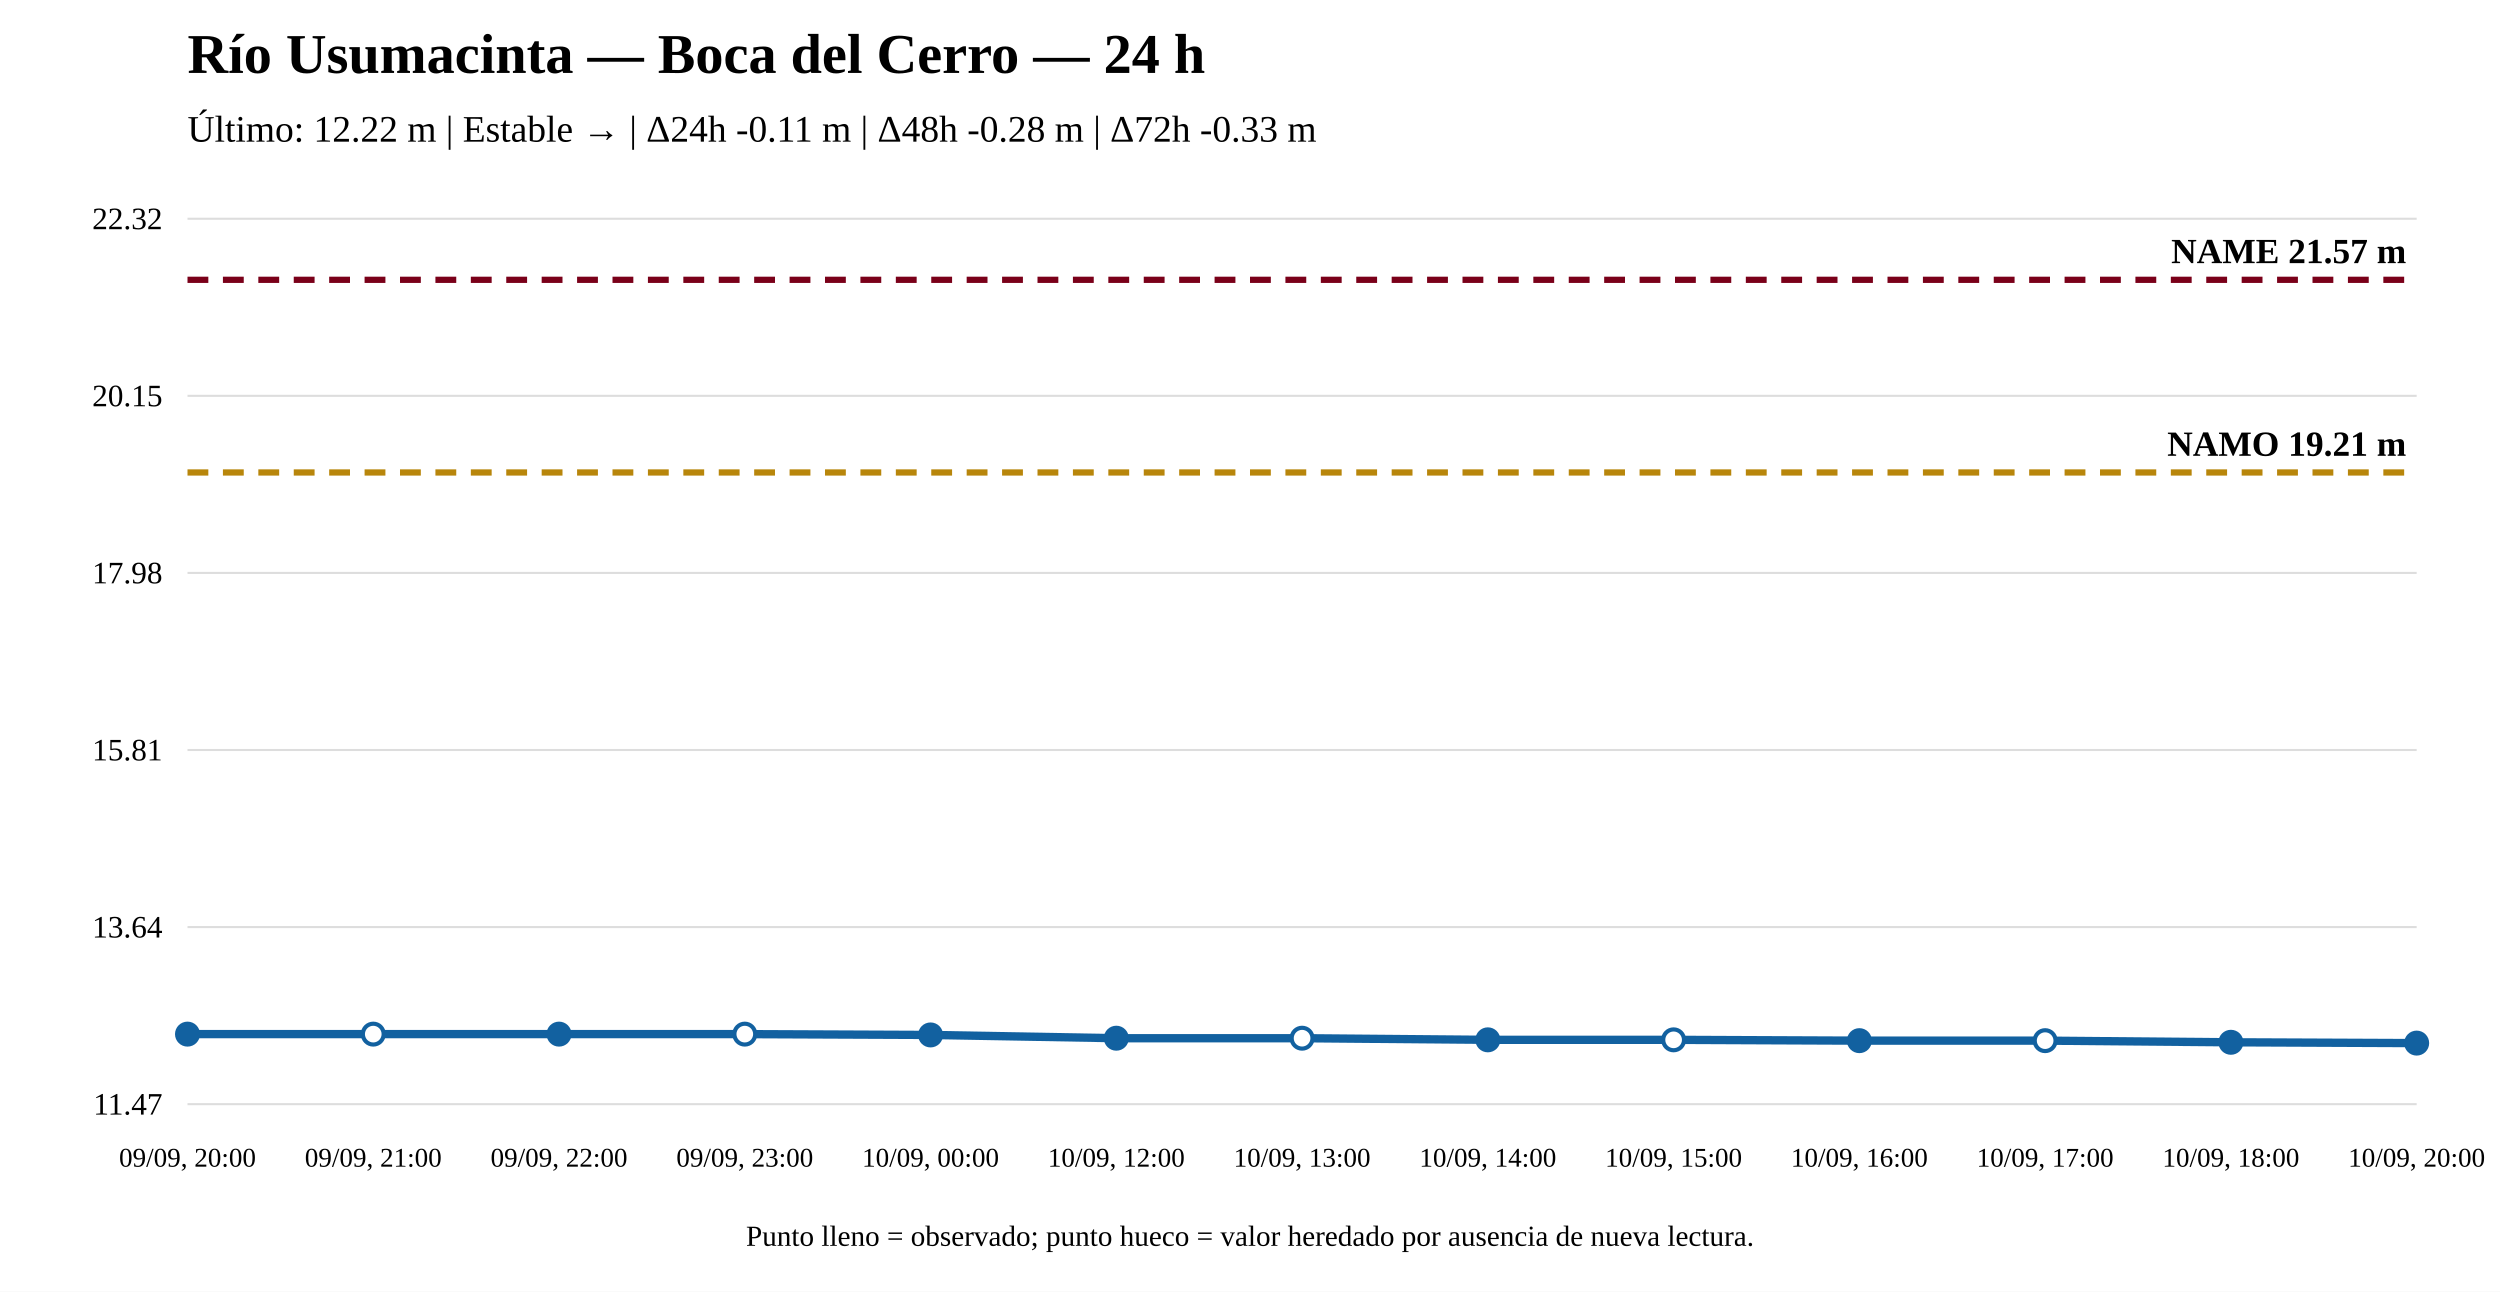
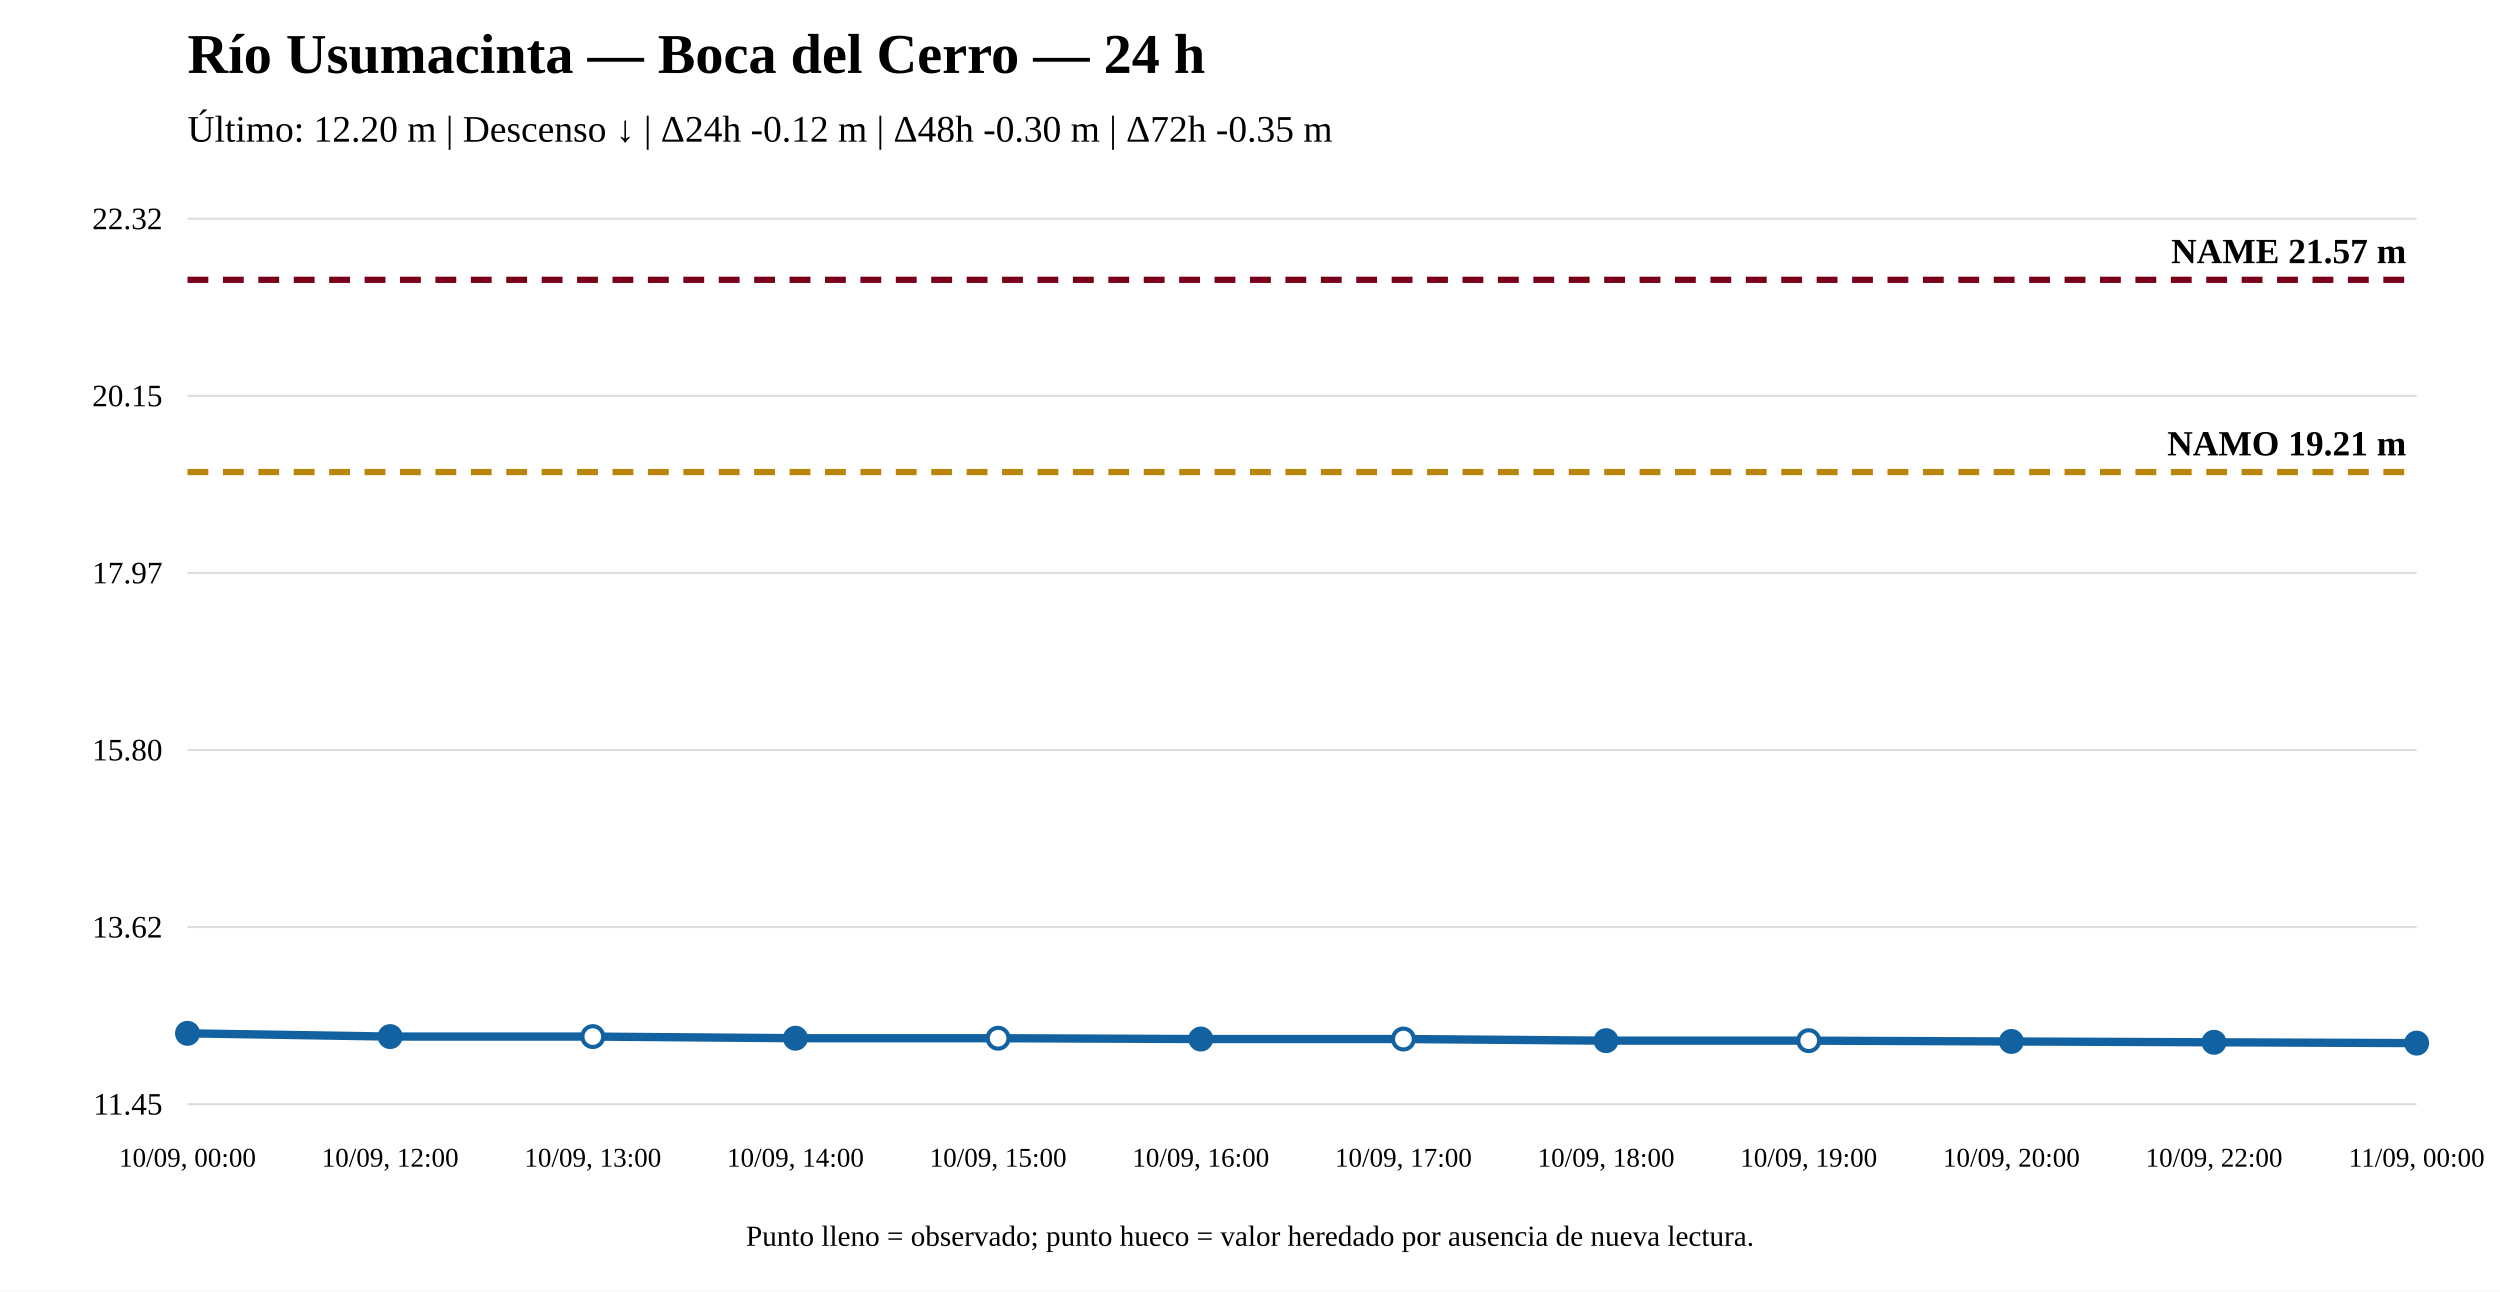
<svg xmlns="http://www.w3.org/2000/svg" width="1200" height="620" viewBox="0 0 1200 620">
  <rect width="100%" height="100%" fill="white" />
  <text x="90" y="35" font-size="27" font-weight="bold">Río Usumacinta — Boca del Cerro — 24 h</text>
-   <text x="90" y="68" font-size="18">Último: 12.22 m | Estable → | Δ24h -0.11 m | Δ48h -0.28 m | Δ72h -0.33 m</text>
+   <text x="90" y="68" font-size="18">Último: 12.20 m | Descenso ↓ | Δ24h -0.12 m | Δ48h -0.30 m | Δ72h -0.35 m</text>
  <line x1="90" y1="530" x2="1160" y2="530" stroke="#ddd" />
  <line x1="90" y1="445" x2="1160" y2="445" stroke="#ddd" />
  <line x1="90" y1="360" x2="1160" y2="360" stroke="#ddd" />
  <line x1="90" y1="275" x2="1160" y2="275" stroke="#ddd" />
  <line x1="90" y1="190" x2="1160" y2="190" stroke="#ddd" />
  <line x1="90" y1="105" x2="1160" y2="105" stroke="#ddd" />
-   <text x="78" y="535" text-anchor="end" font-size="15">11.47</text>
-   <text x="78" y="450" text-anchor="end" font-size="15">13.64</text>
-   <text x="78" y="365" text-anchor="end" font-size="15">15.81</text>
-   <text x="78" y="280" text-anchor="end" font-size="15">17.98</text>
+   <text x="78" y="535" text-anchor="end" font-size="15">11.45</text>
+   <text x="78" y="450" text-anchor="end" font-size="15">13.62</text>
+   <text x="78" y="365" text-anchor="end" font-size="15">15.80</text>
+   <text x="78" y="280" text-anchor="end" font-size="15">17.97</text>
  <text x="78" y="195" text-anchor="end" font-size="15">20.15</text>
  <text x="78" y="110" text-anchor="end" font-size="15">22.32</text>
-   <line x1="90" y1="226.787" x2="1160" y2="226.787" stroke="#b8860b" stroke-width="3" stroke-dasharray="10 7" />
-   <text x="1155" y="218.787" text-anchor="end" font-size="17" font-weight="bold">NAMO 19.21 m</text>
+   <line x1="90" y1="226.589" x2="1160" y2="226.589" stroke="#b8860b" stroke-width="3" stroke-dasharray="10 7" />
+   <text x="1155" y="218.589" text-anchor="end" font-size="17" font-weight="bold">NAMO 19.21 m</text>
  <line x1="90" y1="134.31" x2="1160" y2="134.31" stroke="#7a0019" stroke-width="3" stroke-dasharray="10 7" />
  <text x="1155" y="126.31" text-anchor="end" font-size="17" font-weight="bold">NAME 21.57 m</text>
-   <polyline fill="none" stroke="#1261a0" stroke-width="4" points="90,496.379 179.167,496.379 268.333,496.379 357.5,496.379 446.667,496.771 535.833,498.339 625,498.339 714.167,499.122 803.333,499.122 892.5,499.514 981.667,499.514 1070.833,500.298 1160,500.69" />
-   <circle cx="90" cy="496.379" r="5" fill="#1261a0" stroke="#1261a0" stroke-width="2" />
-   <circle cx="179.167" cy="496.379" r="5" fill="white" stroke="#1261a0" stroke-width="2" />
-   <circle cx="268.333" cy="496.379" r="5" fill="#1261a0" stroke="#1261a0" stroke-width="2" />
-   <circle cx="357.5" cy="496.379" r="5" fill="white" stroke="#1261a0" stroke-width="2" />
-   <circle cx="446.667" cy="496.771" r="5" fill="#1261a0" stroke="#1261a0" stroke-width="2" />
-   <circle cx="535.833" cy="498.339" r="5" fill="#1261a0" stroke="#1261a0" stroke-width="2" />
-   <circle cx="625" cy="498.339" r="5" fill="white" stroke="#1261a0" stroke-width="2" />
-   <circle cx="714.167" cy="499.122" r="5" fill="#1261a0" stroke="#1261a0" stroke-width="2" />
-   <circle cx="803.333" cy="499.122" r="5" fill="white" stroke="#1261a0" stroke-width="2" />
-   <circle cx="892.5" cy="499.514" r="5" fill="#1261a0" stroke="#1261a0" stroke-width="2" />
-   <circle cx="981.667" cy="499.514" r="5" fill="white" stroke="#1261a0" stroke-width="2" />
-   <circle cx="1070.833" cy="500.298" r="5" fill="#1261a0" stroke="#1261a0" stroke-width="2" />
+   <polyline fill="none" stroke="#1261a0" stroke-width="4" points="90,495.997 187.273,497.562 284.545,497.562 381.818,498.344 479.091,498.344 576.364,498.735 673.636,498.735 770.909,499.517 868.182,499.517 965.455,499.908 1062.727,500.299 1160,500.69" />
+   <circle cx="90" cy="495.997" r="5" fill="#1261a0" stroke="#1261a0" stroke-width="2" />
+   <circle cx="187.273" cy="497.562" r="5" fill="#1261a0" stroke="#1261a0" stroke-width="2" />
+   <circle cx="284.545" cy="497.562" r="5" fill="white" stroke="#1261a0" stroke-width="2" />
+   <circle cx="381.818" cy="498.344" r="5" fill="#1261a0" stroke="#1261a0" stroke-width="2" />
+   <circle cx="479.091" cy="498.344" r="5" fill="white" stroke="#1261a0" stroke-width="2" />
+   <circle cx="576.364" cy="498.735" r="5" fill="#1261a0" stroke="#1261a0" stroke-width="2" />
+   <circle cx="673.636" cy="498.735" r="5" fill="white" stroke="#1261a0" stroke-width="2" />
+   <circle cx="770.909" cy="499.517" r="5" fill="#1261a0" stroke="#1261a0" stroke-width="2" />
+   <circle cx="868.182" cy="499.517" r="5" fill="white" stroke="#1261a0" stroke-width="2" />
+   <circle cx="965.455" cy="499.908" r="5" fill="#1261a0" stroke="#1261a0" stroke-width="2" />
+   <circle cx="1062.727" cy="500.299" r="5" fill="#1261a0" stroke="#1261a0" stroke-width="2" />
  <circle cx="1160" cy="500.69" r="5" fill="#1261a0" stroke="#1261a0" stroke-width="2" />
-   <text x="90" y="560" text-anchor="middle" font-size="13">09/09, 20:00</text>
-   <text x="179.167" y="560" text-anchor="middle" font-size="13">09/09, 21:00</text>
-   <text x="268.333" y="560" text-anchor="middle" font-size="13">09/09, 22:00</text>
-   <text x="357.5" y="560" text-anchor="middle" font-size="13">09/09, 23:00</text>
-   <text x="446.667" y="560" text-anchor="middle" font-size="13">10/09, 00:00</text>
-   <text x="535.833" y="560" text-anchor="middle" font-size="13">10/09, 12:00</text>
-   <text x="625" y="560" text-anchor="middle" font-size="13">10/09, 13:00</text>
-   <text x="714.167" y="560" text-anchor="middle" font-size="13">10/09, 14:00</text>
-   <text x="803.333" y="560" text-anchor="middle" font-size="13">10/09, 15:00</text>
-   <text x="892.5" y="560" text-anchor="middle" font-size="13">10/09, 16:00</text>
-   <text x="981.667" y="560" text-anchor="middle" font-size="13">10/09, 17:00</text>
-   <text x="1070.833" y="560" text-anchor="middle" font-size="13">10/09, 18:00</text>
-   <text x="1160" y="560" text-anchor="middle" font-size="13">10/09, 20:00</text>
+   <text x="90" y="560" text-anchor="middle" font-size="13">10/09, 00:00</text>
+   <text x="187.273" y="560" text-anchor="middle" font-size="13">10/09, 12:00</text>
+   <text x="284.545" y="560" text-anchor="middle" font-size="13">10/09, 13:00</text>
+   <text x="381.818" y="560" text-anchor="middle" font-size="13">10/09, 14:00</text>
+   <text x="479.091" y="560" text-anchor="middle" font-size="13">10/09, 15:00</text>
+   <text x="576.364" y="560" text-anchor="middle" font-size="13">10/09, 16:00</text>
+   <text x="673.636" y="560" text-anchor="middle" font-size="13">10/09, 17:00</text>
+   <text x="770.909" y="560" text-anchor="middle" font-size="13">10/09, 18:00</text>
+   <text x="868.182" y="560" text-anchor="middle" font-size="13">10/09, 19:00</text>
+   <text x="965.455" y="560" text-anchor="middle" font-size="13">10/09, 20:00</text>
+   <text x="1062.727" y="560" text-anchor="middle" font-size="13">10/09, 22:00</text>
+   <text x="1160" y="560" text-anchor="middle" font-size="13">11/09, 00:00</text>
  <text x="600" y="598" text-anchor="middle" font-size="14">Punto lleno = observado; punto hueco = valor heredado por ausencia de nueva lectura.</text>
</svg>
